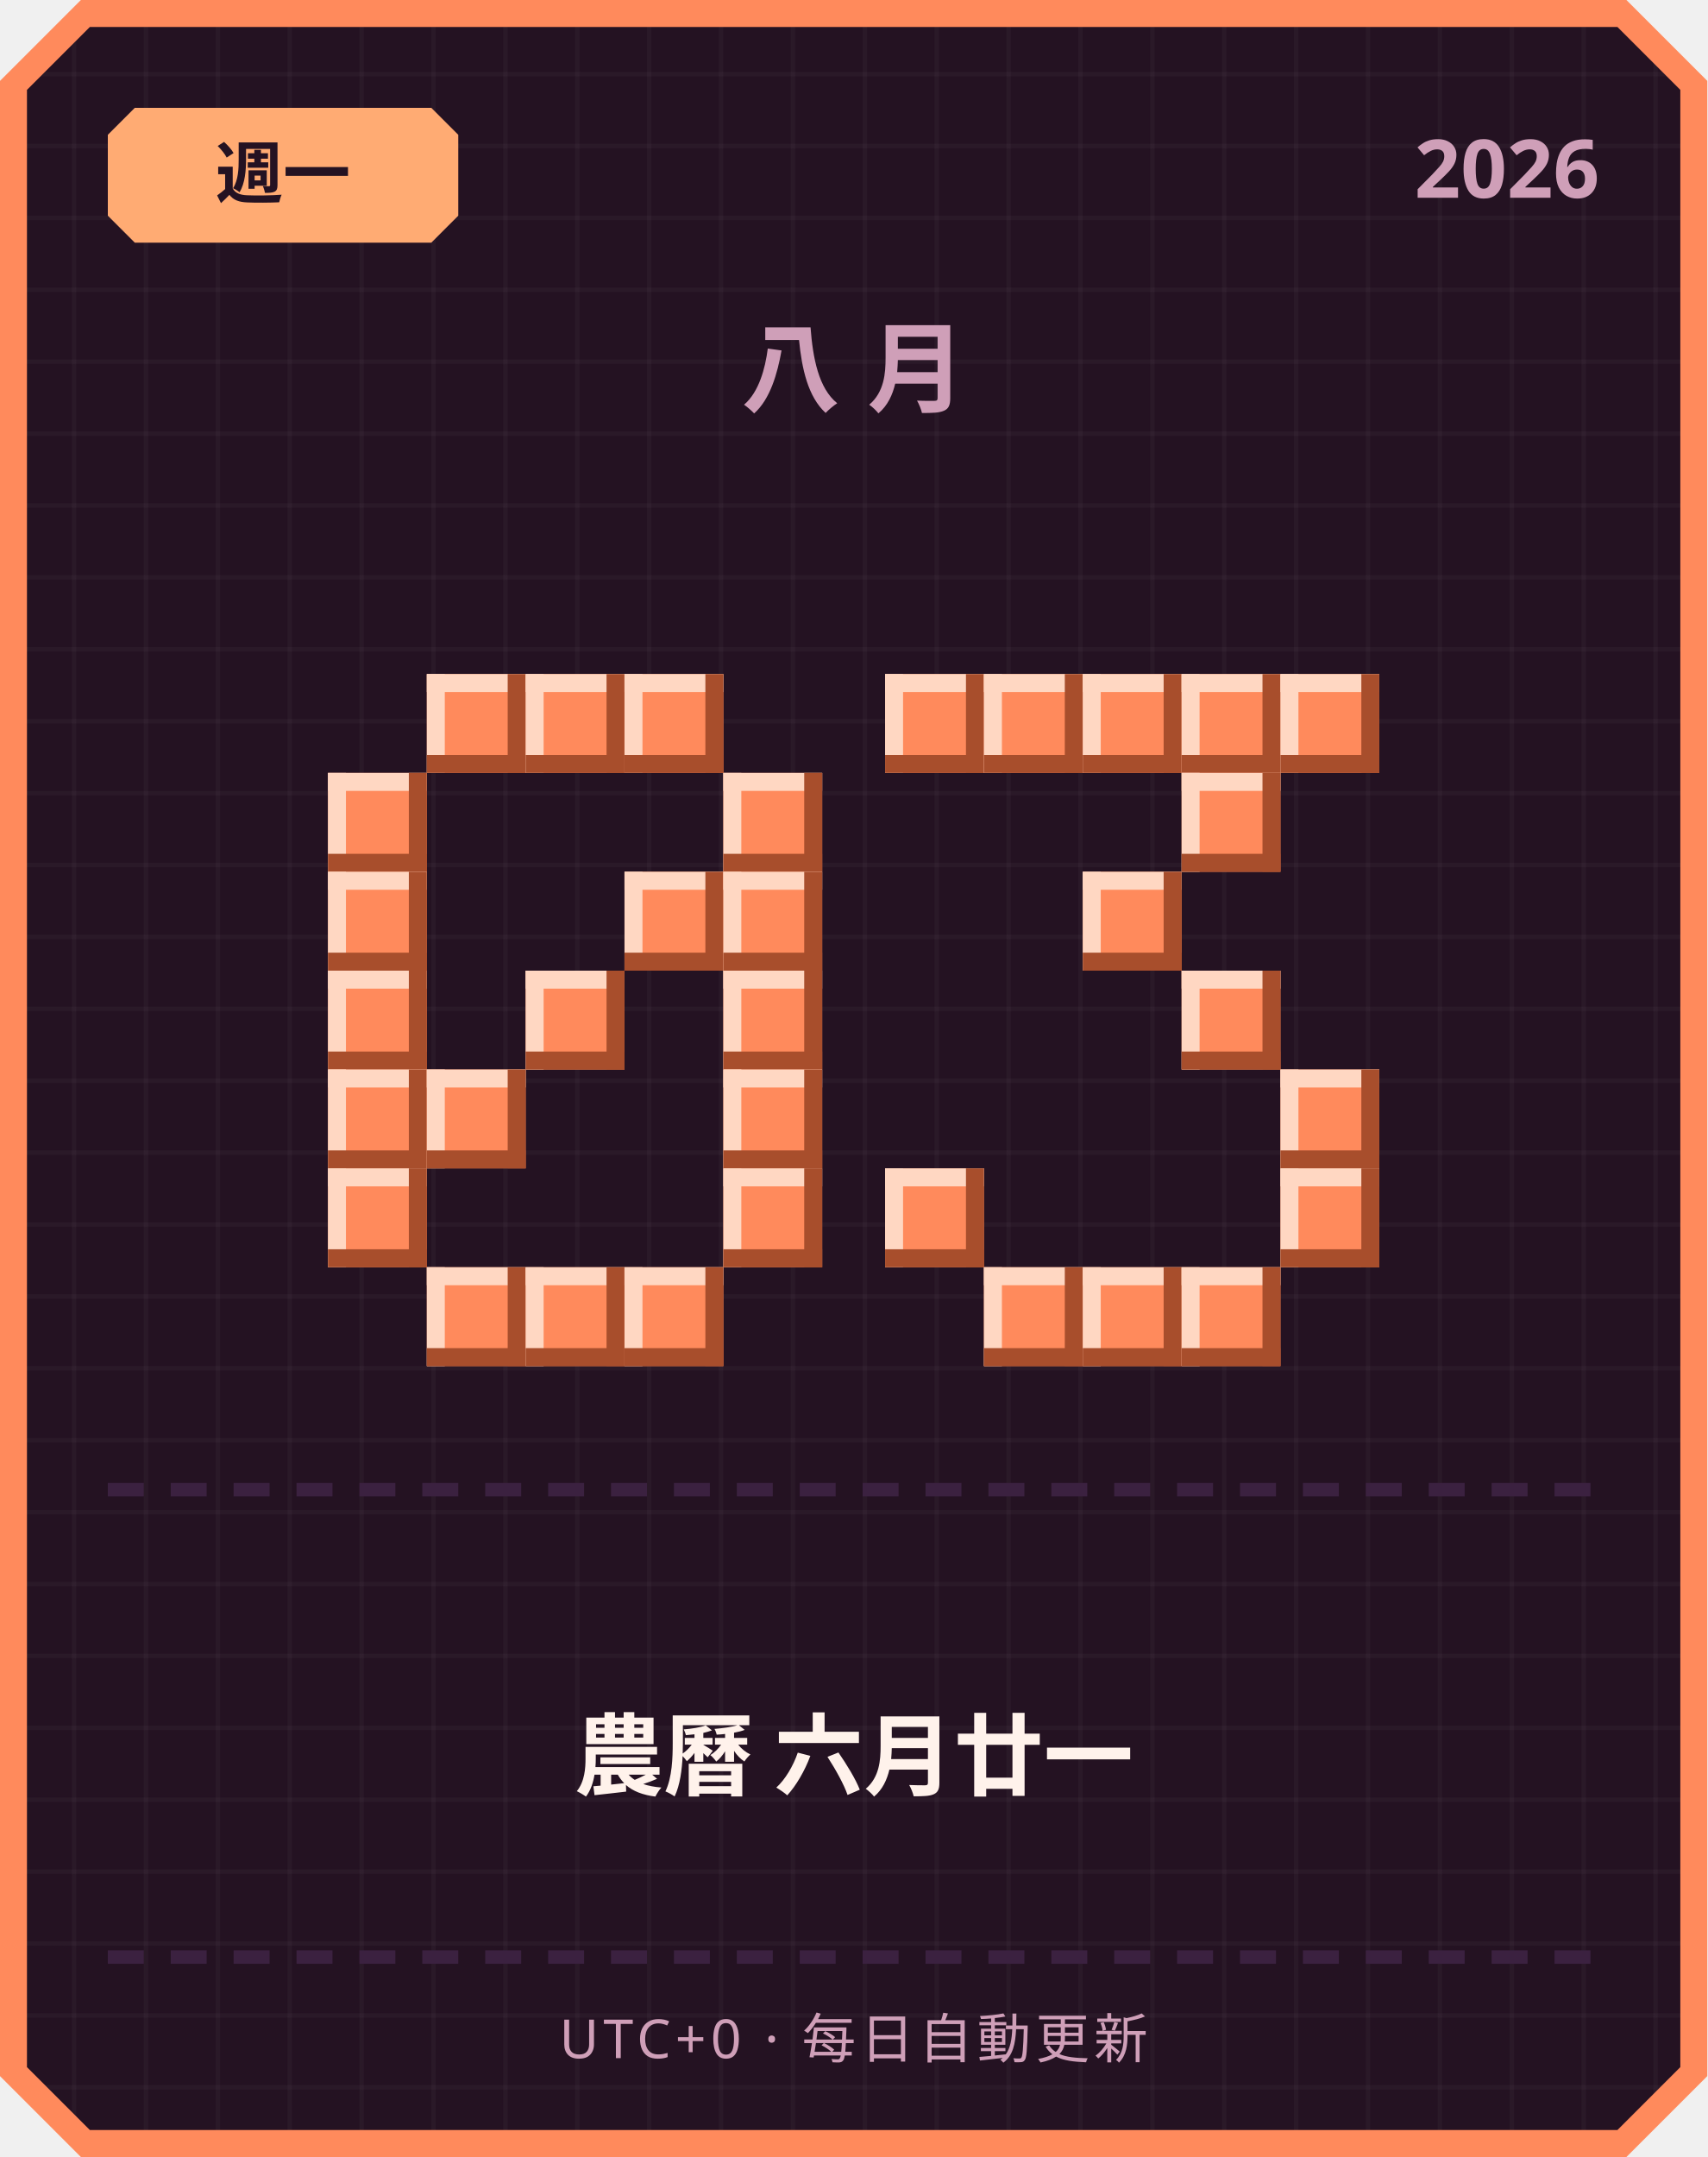
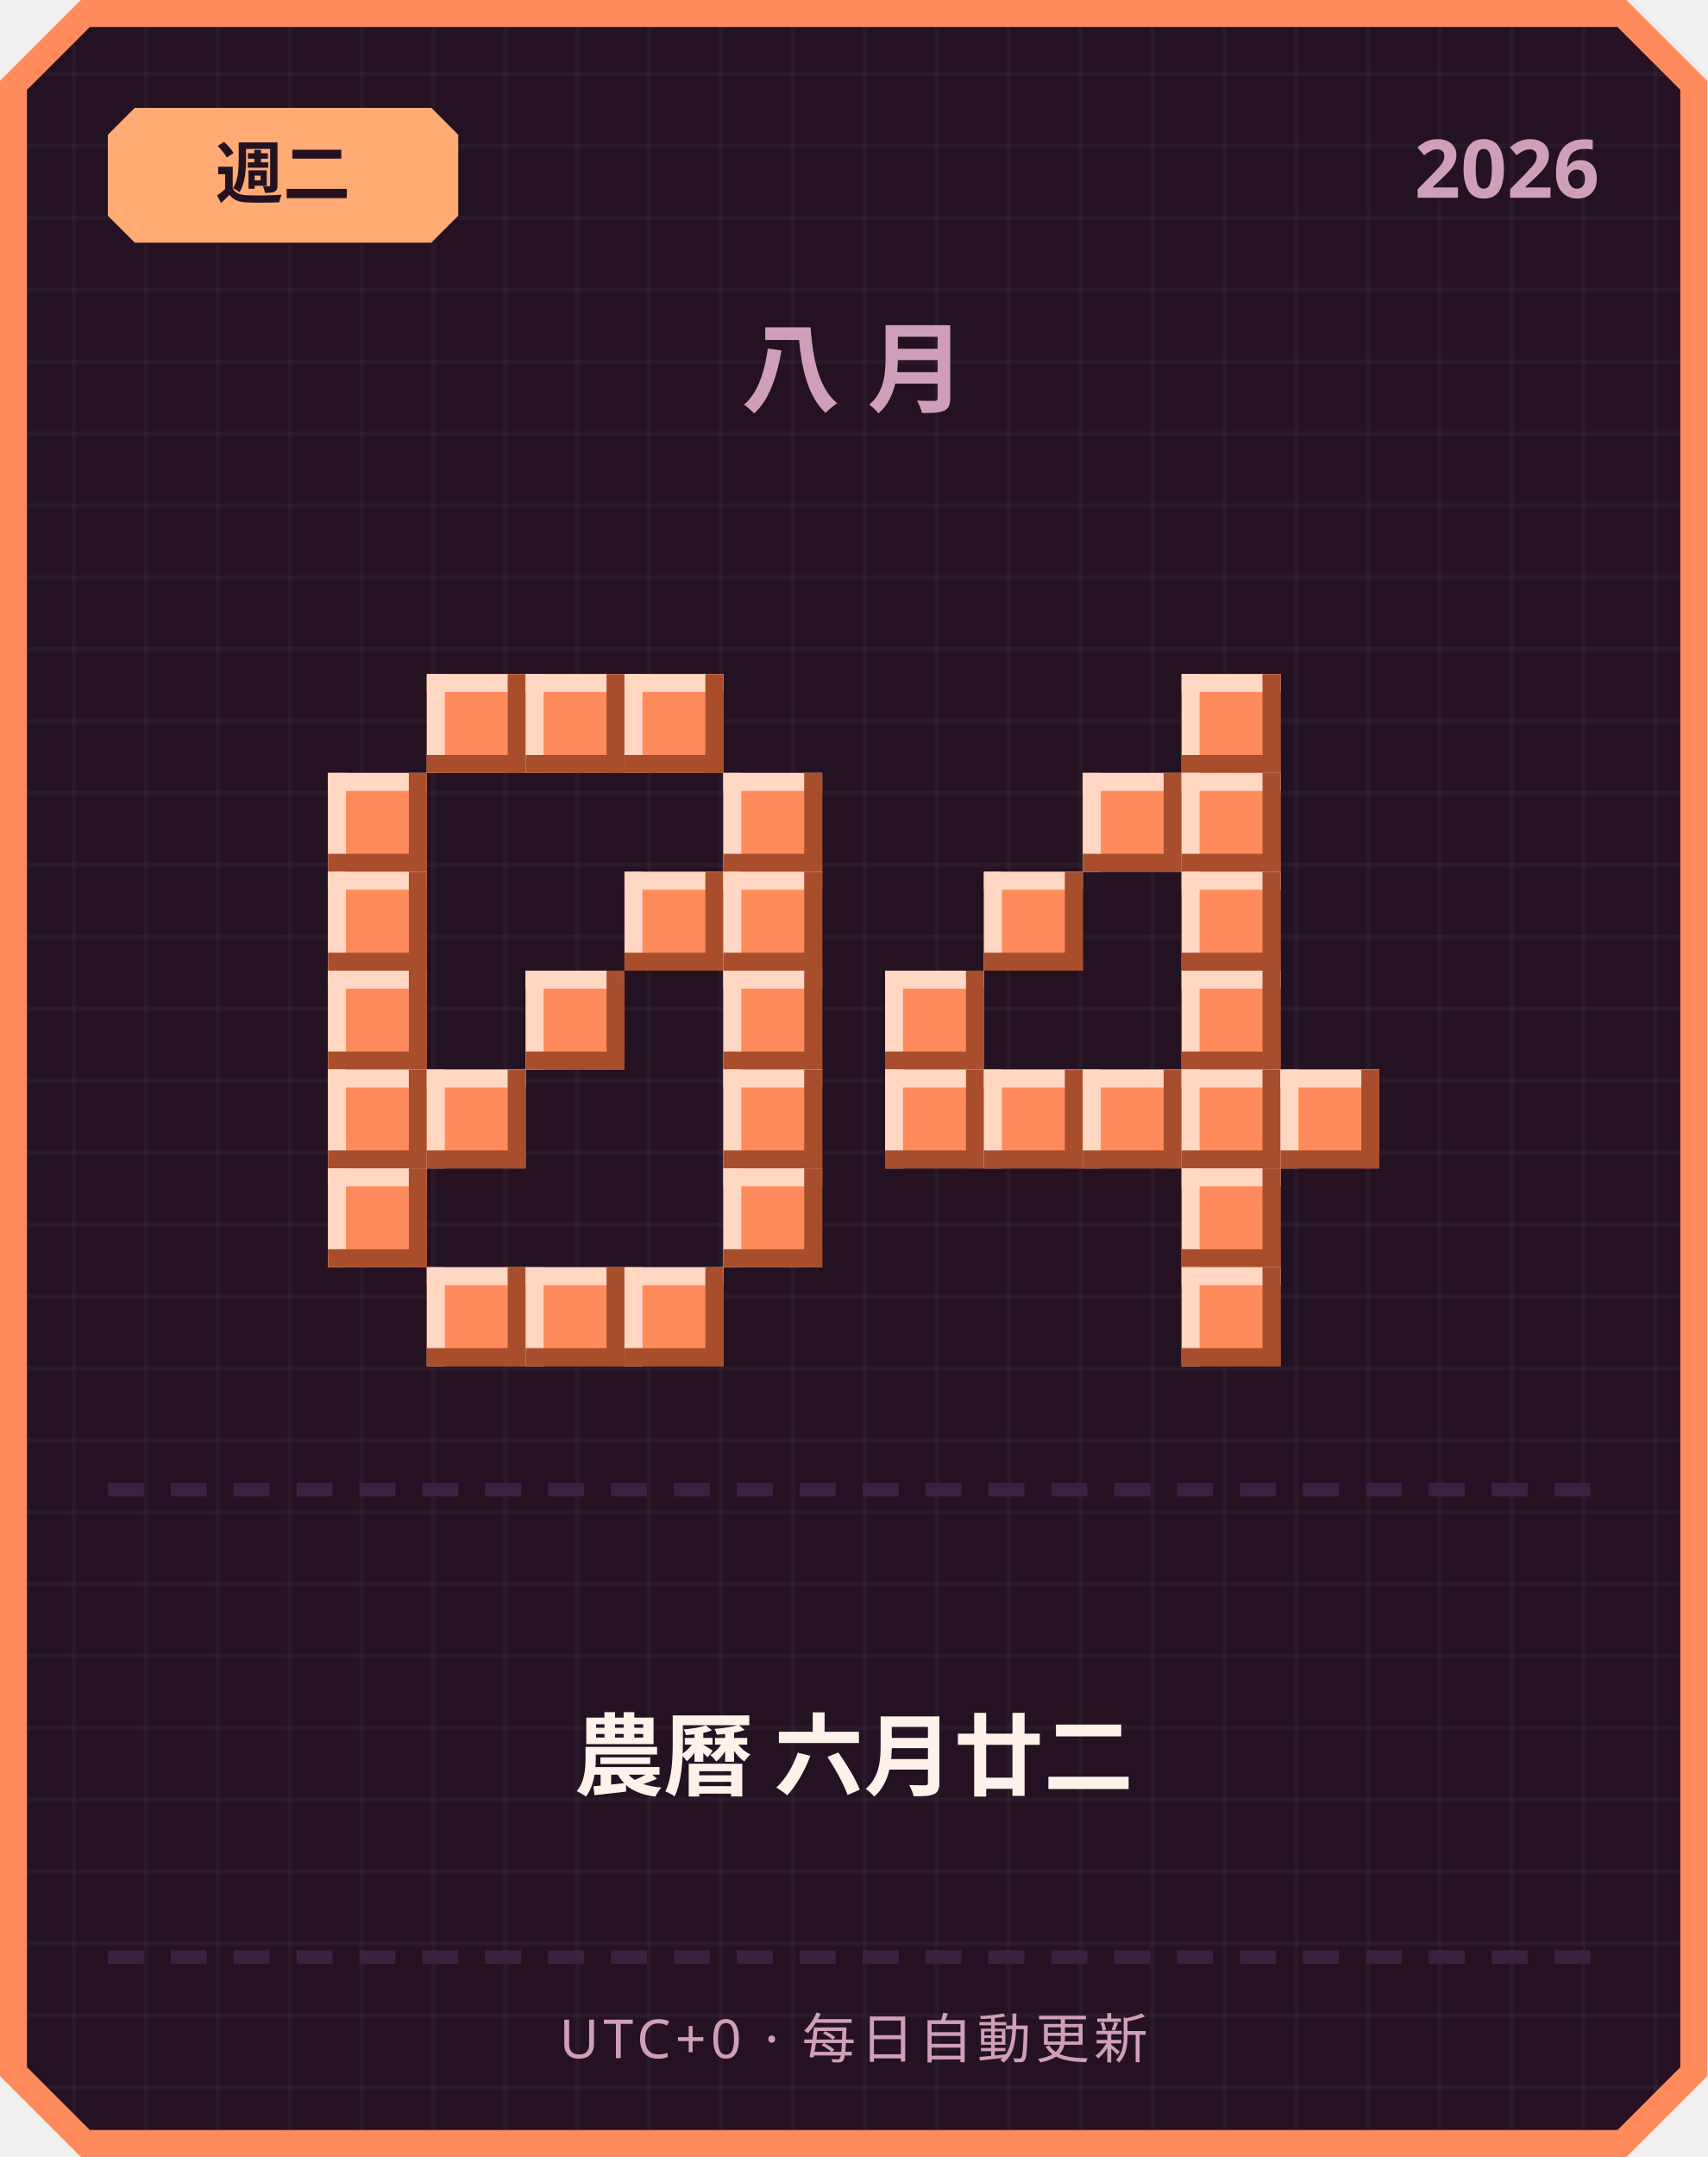
<svg xmlns="http://www.w3.org/2000/svg" width="380" height="480" viewBox="0 0 380 480">
  <defs>
    <pattern id="grid" width="16" height="16" patternUnits="userSpaceOnUse">
      <rect width="16" height="16" fill="#241222" />
      <rect width="1" height="16" fill="#ffffff" opacity="0.03" />
      <rect width="16" height="1" fill="#ffffff" opacity="0.03" />
    </pattern>
  </defs>
  <path d="M 18,0 L 362,0 L 380,18 L 380,462 L 362,480 L 18,480 L 0,462 L 0,18 Z" fill="#ff8a5c" />
  <path d="M 20,6 L 360,6 L 374,20 L 374,460 L 360,474 L 20,474 L 6,460 L 6,20 Z" fill="url(#grid)" />
  <path d="M 30,24 L 96,24 L 102,30 L 102,48 L 96,54 L 30,54 L 24,48 L 24,30 Z" fill="#ffab73" />
-   <text x="63" y="44" text-anchor="middle" font-family="'Segoe UI', sans-serif" font-size="15" font-weight="700" fill="#241222">週一</text>
+   <text x="63" y="44" text-anchor="middle" font-family="'Segoe UI', sans-serif" font-size="15" font-weight="700" fill="#241222">週二</text>
  <text x="356" y="44" text-anchor="end" font-family="'Segoe UI', sans-serif" font-size="18" font-weight="700" fill="#cf9fb8">2026</text>
  <text x="190" y="90" text-anchor="middle" font-family="'Segoe UI', sans-serif" font-size="22" font-weight="700" letter-spacing="6" fill="#cf9fb8">八月</text>
  <rect x="95" y="150" width="22" height="22" fill="#ff8a5c" />
  <rect x="95" y="150" width="22" height="4" fill="#ffd7c2" />
  <rect x="95" y="150" width="4" height="22" fill="#ffd7c2" />
  <rect x="95" y="168" width="22" height="4" fill="#a84e2c" />
  <rect x="113" y="150" width="4" height="22" fill="#a84e2c" />
  <rect x="117" y="150" width="22" height="22" fill="#ff8a5c" />
  <rect x="117" y="150" width="22" height="4" fill="#ffd7c2" />
  <rect x="117" y="150" width="4" height="22" fill="#ffd7c2" />
  <rect x="117" y="168" width="22" height="4" fill="#a84e2c" />
  <rect x="135" y="150" width="4" height="22" fill="#a84e2c" />
  <rect x="139" y="150" width="22" height="22" fill="#ff8a5c" />
  <rect x="139" y="150" width="22" height="4" fill="#ffd7c2" />
  <rect x="139" y="150" width="4" height="22" fill="#ffd7c2" />
  <rect x="139" y="168" width="22" height="4" fill="#a84e2c" />
  <rect x="157" y="150" width="4" height="22" fill="#a84e2c" />
  <rect x="73" y="172" width="22" height="22" fill="#ff8a5c" />
  <rect x="73" y="172" width="22" height="4" fill="#ffd7c2" />
  <rect x="73" y="172" width="4" height="22" fill="#ffd7c2" />
  <rect x="73" y="190" width="22" height="4" fill="#a84e2c" />
  <rect x="91" y="172" width="4" height="22" fill="#a84e2c" />
  <rect x="161" y="172" width="22" height="22" fill="#ff8a5c" />
  <rect x="161" y="172" width="22" height="4" fill="#ffd7c2" />
  <rect x="161" y="172" width="4" height="22" fill="#ffd7c2" />
  <rect x="161" y="190" width="22" height="4" fill="#a84e2c" />
  <rect x="179" y="172" width="4" height="22" fill="#a84e2c" />
  <rect x="73" y="194" width="22" height="22" fill="#ff8a5c" />
  <rect x="73" y="194" width="22" height="4" fill="#ffd7c2" />
  <rect x="73" y="194" width="4" height="22" fill="#ffd7c2" />
  <rect x="73" y="212" width="22" height="4" fill="#a84e2c" />
  <rect x="91" y="194" width="4" height="22" fill="#a84e2c" />
  <rect x="139" y="194" width="22" height="22" fill="#ff8a5c" />
  <rect x="139" y="194" width="22" height="4" fill="#ffd7c2" />
  <rect x="139" y="194" width="4" height="22" fill="#ffd7c2" />
  <rect x="139" y="212" width="22" height="4" fill="#a84e2c" />
  <rect x="157" y="194" width="4" height="22" fill="#a84e2c" />
  <rect x="161" y="194" width="22" height="22" fill="#ff8a5c" />
  <rect x="161" y="194" width="22" height="4" fill="#ffd7c2" />
  <rect x="161" y="194" width="4" height="22" fill="#ffd7c2" />
  <rect x="161" y="212" width="22" height="4" fill="#a84e2c" />
  <rect x="179" y="194" width="4" height="22" fill="#a84e2c" />
  <rect x="73" y="216" width="22" height="22" fill="#ff8a5c" />
  <rect x="73" y="216" width="22" height="4" fill="#ffd7c2" />
  <rect x="73" y="216" width="4" height="22" fill="#ffd7c2" />
  <rect x="73" y="234" width="22" height="4" fill="#a84e2c" />
  <rect x="91" y="216" width="4" height="22" fill="#a84e2c" />
  <rect x="117" y="216" width="22" height="22" fill="#ff8a5c" />
  <rect x="117" y="216" width="22" height="4" fill="#ffd7c2" />
  <rect x="117" y="216" width="4" height="22" fill="#ffd7c2" />
  <rect x="117" y="234" width="22" height="4" fill="#a84e2c" />
  <rect x="135" y="216" width="4" height="22" fill="#a84e2c" />
  <rect x="161" y="216" width="22" height="22" fill="#ff8a5c" />
  <rect x="161" y="216" width="22" height="4" fill="#ffd7c2" />
  <rect x="161" y="216" width="4" height="22" fill="#ffd7c2" />
  <rect x="161" y="234" width="22" height="4" fill="#a84e2c" />
  <rect x="179" y="216" width="4" height="22" fill="#a84e2c" />
  <rect x="73" y="238" width="22" height="22" fill="#ff8a5c" />
  <rect x="73" y="238" width="22" height="4" fill="#ffd7c2" />
  <rect x="73" y="238" width="4" height="22" fill="#ffd7c2" />
  <rect x="73" y="256" width="22" height="4" fill="#a84e2c" />
  <rect x="91" y="238" width="4" height="22" fill="#a84e2c" />
  <rect x="95" y="238" width="22" height="22" fill="#ff8a5c" />
  <rect x="95" y="238" width="22" height="4" fill="#ffd7c2" />
  <rect x="95" y="238" width="4" height="22" fill="#ffd7c2" />
  <rect x="95" y="256" width="22" height="4" fill="#a84e2c" />
  <rect x="113" y="238" width="4" height="22" fill="#a84e2c" />
  <rect x="161" y="238" width="22" height="22" fill="#ff8a5c" />
  <rect x="161" y="238" width="22" height="4" fill="#ffd7c2" />
  <rect x="161" y="238" width="4" height="22" fill="#ffd7c2" />
  <rect x="161" y="256" width="22" height="4" fill="#a84e2c" />
  <rect x="179" y="238" width="4" height="22" fill="#a84e2c" />
  <rect x="73" y="260" width="22" height="22" fill="#ff8a5c" />
  <rect x="73" y="260" width="22" height="4" fill="#ffd7c2" />
  <rect x="73" y="260" width="4" height="22" fill="#ffd7c2" />
  <rect x="73" y="278" width="22" height="4" fill="#a84e2c" />
  <rect x="91" y="260" width="4" height="22" fill="#a84e2c" />
  <rect x="161" y="260" width="22" height="22" fill="#ff8a5c" />
  <rect x="161" y="260" width="22" height="4" fill="#ffd7c2" />
  <rect x="161" y="260" width="4" height="22" fill="#ffd7c2" />
  <rect x="161" y="278" width="22" height="4" fill="#a84e2c" />
  <rect x="179" y="260" width="4" height="22" fill="#a84e2c" />
  <rect x="95" y="282" width="22" height="22" fill="#ff8a5c" />
  <rect x="95" y="282" width="22" height="4" fill="#ffd7c2" />
  <rect x="95" y="282" width="4" height="22" fill="#ffd7c2" />
  <rect x="95" y="300" width="22" height="4" fill="#a84e2c" />
  <rect x="113" y="282" width="4" height="22" fill="#a84e2c" />
  <rect x="117" y="282" width="22" height="22" fill="#ff8a5c" />
  <rect x="117" y="282" width="22" height="4" fill="#ffd7c2" />
  <rect x="117" y="282" width="4" height="22" fill="#ffd7c2" />
  <rect x="117" y="300" width="22" height="4" fill="#a84e2c" />
  <rect x="135" y="282" width="4" height="22" fill="#a84e2c" />
  <rect x="139" y="282" width="22" height="22" fill="#ff8a5c" />
  <rect x="139" y="282" width="22" height="4" fill="#ffd7c2" />
  <rect x="139" y="282" width="4" height="22" fill="#ffd7c2" />
  <rect x="139" y="300" width="22" height="4" fill="#a84e2c" />
  <rect x="157" y="282" width="4" height="22" fill="#a84e2c" />
-   <rect x="197" y="150" width="22" height="22" fill="#ff8a5c" />
-   <rect x="197" y="150" width="22" height="4" fill="#ffd7c2" />
-   <rect x="197" y="150" width="4" height="22" fill="#ffd7c2" />
-   <rect x="197" y="168" width="22" height="4" fill="#a84e2c" />
-   <rect x="215" y="150" width="4" height="22" fill="#a84e2c" />
-   <rect x="219" y="150" width="22" height="22" fill="#ff8a5c" />
-   <rect x="219" y="150" width="22" height="4" fill="#ffd7c2" />
-   <rect x="219" y="150" width="4" height="22" fill="#ffd7c2" />
-   <rect x="219" y="168" width="22" height="4" fill="#a84e2c" />
-   <rect x="237" y="150" width="4" height="22" fill="#a84e2c" />
-   <rect x="241" y="150" width="22" height="22" fill="#ff8a5c" />
-   <rect x="241" y="150" width="22" height="4" fill="#ffd7c2" />
-   <rect x="241" y="150" width="4" height="22" fill="#ffd7c2" />
-   <rect x="241" y="168" width="22" height="4" fill="#a84e2c" />
-   <rect x="259" y="150" width="4" height="22" fill="#a84e2c" />
  <rect x="263" y="150" width="22" height="22" fill="#ff8a5c" />
  <rect x="263" y="150" width="22" height="4" fill="#ffd7c2" />
  <rect x="263" y="150" width="4" height="22" fill="#ffd7c2" />
  <rect x="263" y="168" width="22" height="4" fill="#a84e2c" />
  <rect x="281" y="150" width="4" height="22" fill="#a84e2c" />
-   <rect x="285" y="150" width="22" height="22" fill="#ff8a5c" />
-   <rect x="285" y="150" width="22" height="4" fill="#ffd7c2" />
-   <rect x="285" y="150" width="4" height="22" fill="#ffd7c2" />
-   <rect x="285" y="168" width="22" height="4" fill="#a84e2c" />
-   <rect x="303" y="150" width="4" height="22" fill="#a84e2c" />
+   <rect x="241" y="172" width="22" height="22" fill="#ff8a5c" />
+   <rect x="241" y="172" width="22" height="4" fill="#ffd7c2" />
+   <rect x="241" y="172" width="4" height="22" fill="#ffd7c2" />
+   <rect x="241" y="190" width="22" height="4" fill="#a84e2c" />
+   <rect x="259" y="172" width="4" height="22" fill="#a84e2c" />
  <rect x="263" y="172" width="22" height="22" fill="#ff8a5c" />
  <rect x="263" y="172" width="22" height="4" fill="#ffd7c2" />
  <rect x="263" y="172" width="4" height="22" fill="#ffd7c2" />
  <rect x="263" y="190" width="22" height="4" fill="#a84e2c" />
  <rect x="281" y="172" width="4" height="22" fill="#a84e2c" />
-   <rect x="241" y="194" width="22" height="22" fill="#ff8a5c" />
-   <rect x="241" y="194" width="22" height="4" fill="#ffd7c2" />
-   <rect x="241" y="194" width="4" height="22" fill="#ffd7c2" />
-   <rect x="241" y="212" width="22" height="4" fill="#a84e2c" />
-   <rect x="259" y="194" width="4" height="22" fill="#a84e2c" />
+   <rect x="219" y="194" width="22" height="22" fill="#ff8a5c" />
+   <rect x="219" y="194" width="22" height="4" fill="#ffd7c2" />
+   <rect x="219" y="194" width="4" height="22" fill="#ffd7c2" />
+   <rect x="219" y="212" width="22" height="4" fill="#a84e2c" />
+   <rect x="237" y="194" width="4" height="22" fill="#a84e2c" />
+   <rect x="263" y="194" width="22" height="22" fill="#ff8a5c" />
+   <rect x="263" y="194" width="22" height="4" fill="#ffd7c2" />
+   <rect x="263" y="194" width="4" height="22" fill="#ffd7c2" />
+   <rect x="263" y="212" width="22" height="4" fill="#a84e2c" />
+   <rect x="281" y="194" width="4" height="22" fill="#a84e2c" />
+   <rect x="197" y="216" width="22" height="22" fill="#ff8a5c" />
+   <rect x="197" y="216" width="22" height="4" fill="#ffd7c2" />
+   <rect x="197" y="216" width="4" height="22" fill="#ffd7c2" />
+   <rect x="197" y="234" width="22" height="4" fill="#a84e2c" />
+   <rect x="215" y="216" width="4" height="22" fill="#a84e2c" />
  <rect x="263" y="216" width="22" height="22" fill="#ff8a5c" />
  <rect x="263" y="216" width="22" height="4" fill="#ffd7c2" />
  <rect x="263" y="216" width="4" height="22" fill="#ffd7c2" />
  <rect x="263" y="234" width="22" height="4" fill="#a84e2c" />
  <rect x="281" y="216" width="4" height="22" fill="#a84e2c" />
+   <rect x="197" y="238" width="22" height="22" fill="#ff8a5c" />
+   <rect x="197" y="238" width="22" height="4" fill="#ffd7c2" />
+   <rect x="197" y="238" width="4" height="22" fill="#ffd7c2" />
+   <rect x="197" y="256" width="22" height="4" fill="#a84e2c" />
+   <rect x="215" y="238" width="4" height="22" fill="#a84e2c" />
+   <rect x="219" y="238" width="22" height="22" fill="#ff8a5c" />
+   <rect x="219" y="238" width="22" height="4" fill="#ffd7c2" />
+   <rect x="219" y="238" width="4" height="22" fill="#ffd7c2" />
+   <rect x="219" y="256" width="22" height="4" fill="#a84e2c" />
+   <rect x="237" y="238" width="4" height="22" fill="#a84e2c" />
+   <rect x="241" y="238" width="22" height="22" fill="#ff8a5c" />
+   <rect x="241" y="238" width="22" height="4" fill="#ffd7c2" />
+   <rect x="241" y="238" width="4" height="22" fill="#ffd7c2" />
+   <rect x="241" y="256" width="22" height="4" fill="#a84e2c" />
+   <rect x="259" y="238" width="4" height="22" fill="#a84e2c" />
+   <rect x="263" y="238" width="22" height="22" fill="#ff8a5c" />
+   <rect x="263" y="238" width="22" height="4" fill="#ffd7c2" />
+   <rect x="263" y="238" width="4" height="22" fill="#ffd7c2" />
+   <rect x="263" y="256" width="22" height="4" fill="#a84e2c" />
+   <rect x="281" y="238" width="4" height="22" fill="#a84e2c" />
  <rect x="285" y="238" width="22" height="22" fill="#ff8a5c" />
  <rect x="285" y="238" width="22" height="4" fill="#ffd7c2" />
  <rect x="285" y="238" width="4" height="22" fill="#ffd7c2" />
  <rect x="285" y="256" width="22" height="4" fill="#a84e2c" />
  <rect x="303" y="238" width="4" height="22" fill="#a84e2c" />
-   <rect x="197" y="260" width="22" height="22" fill="#ff8a5c" />
-   <rect x="197" y="260" width="22" height="4" fill="#ffd7c2" />
-   <rect x="197" y="260" width="4" height="22" fill="#ffd7c2" />
-   <rect x="197" y="278" width="22" height="4" fill="#a84e2c" />
-   <rect x="215" y="260" width="4" height="22" fill="#a84e2c" />
-   <rect x="285" y="260" width="22" height="22" fill="#ff8a5c" />
-   <rect x="285" y="260" width="22" height="4" fill="#ffd7c2" />
-   <rect x="285" y="260" width="4" height="22" fill="#ffd7c2" />
-   <rect x="285" y="278" width="22" height="4" fill="#a84e2c" />
-   <rect x="303" y="260" width="4" height="22" fill="#a84e2c" />
-   <rect x="219" y="282" width="22" height="22" fill="#ff8a5c" />
-   <rect x="219" y="282" width="22" height="4" fill="#ffd7c2" />
-   <rect x="219" y="282" width="4" height="22" fill="#ffd7c2" />
-   <rect x="219" y="300" width="22" height="4" fill="#a84e2c" />
-   <rect x="237" y="282" width="4" height="22" fill="#a84e2c" />
-   <rect x="241" y="282" width="22" height="22" fill="#ff8a5c" />
-   <rect x="241" y="282" width="22" height="4" fill="#ffd7c2" />
-   <rect x="241" y="282" width="4" height="22" fill="#ffd7c2" />
-   <rect x="241" y="300" width="22" height="4" fill="#a84e2c" />
-   <rect x="259" y="282" width="4" height="22" fill="#a84e2c" />
+   <rect x="263" y="260" width="22" height="22" fill="#ff8a5c" />
+   <rect x="263" y="260" width="22" height="4" fill="#ffd7c2" />
+   <rect x="263" y="260" width="4" height="22" fill="#ffd7c2" />
+   <rect x="263" y="278" width="22" height="4" fill="#a84e2c" />
+   <rect x="281" y="260" width="4" height="22" fill="#a84e2c" />
  <rect x="263" y="282" width="22" height="22" fill="#ff8a5c" />
  <rect x="263" y="282" width="22" height="4" fill="#ffd7c2" />
  <rect x="263" y="282" width="4" height="22" fill="#ffd7c2" />
  <rect x="263" y="300" width="22" height="4" fill="#a84e2c" />
  <rect x="281" y="282" width="4" height="22" fill="#a84e2c" />
  <rect x="24" y="330" width="8" height="3" fill="#3b2140" />
  <rect x="38" y="330" width="8" height="3" fill="#3b2140" />
  <rect x="52" y="330" width="8" height="3" fill="#3b2140" />
  <rect x="66" y="330" width="8" height="3" fill="#3b2140" />
  <rect x="80" y="330" width="8" height="3" fill="#3b2140" />
  <rect x="94" y="330" width="8" height="3" fill="#3b2140" />
  <rect x="108" y="330" width="8" height="3" fill="#3b2140" />
  <rect x="122" y="330" width="8" height="3" fill="#3b2140" />
  <rect x="136" y="330" width="8" height="3" fill="#3b2140" />
  <rect x="150" y="330" width="8" height="3" fill="#3b2140" />
  <rect x="164" y="330" width="8" height="3" fill="#3b2140" />
  <rect x="178" y="330" width="8" height="3" fill="#3b2140" />
  <rect x="192" y="330" width="8" height="3" fill="#3b2140" />
  <rect x="206" y="330" width="8" height="3" fill="#3b2140" />
  <rect x="220" y="330" width="8" height="3" fill="#3b2140" />
  <rect x="234" y="330" width="8" height="3" fill="#3b2140" />
  <rect x="248" y="330" width="8" height="3" fill="#3b2140" />
  <rect x="262" y="330" width="8" height="3" fill="#3b2140" />
  <rect x="276" y="330" width="8" height="3" fill="#3b2140" />
  <rect x="290" y="330" width="8" height="3" fill="#3b2140" />
  <rect x="304" y="330" width="8" height="3" fill="#3b2140" />
  <rect x="318" y="330" width="8" height="3" fill="#3b2140" />
  <rect x="332" y="330" width="8" height="3" fill="#3b2140" />
  <rect x="346" y="330" width="8" height="3" fill="#3b2140" />
-   <text x="190" y="398" text-anchor="middle" font-family="'Segoe UI', 'Microsoft JhengHei', sans-serif" font-size="20" font-weight="700" fill="#fff2eb">農曆 六月廿一</text>
+   <text x="190" y="398" text-anchor="middle" font-family="'Segoe UI', 'Microsoft JhengHei', sans-serif" font-size="20" font-weight="700" fill="#fff2eb">農曆 六月廿二</text>
  <rect x="24" y="434" width="8" height="3" fill="#3b2140" />
  <rect x="38" y="434" width="8" height="3" fill="#3b2140" />
  <rect x="52" y="434" width="8" height="3" fill="#3b2140" />
  <rect x="66" y="434" width="8" height="3" fill="#3b2140" />
  <rect x="80" y="434" width="8" height="3" fill="#3b2140" />
  <rect x="94" y="434" width="8" height="3" fill="#3b2140" />
  <rect x="108" y="434" width="8" height="3" fill="#3b2140" />
  <rect x="122" y="434" width="8" height="3" fill="#3b2140" />
  <rect x="136" y="434" width="8" height="3" fill="#3b2140" />
  <rect x="150" y="434" width="8" height="3" fill="#3b2140" />
  <rect x="164" y="434" width="8" height="3" fill="#3b2140" />
  <rect x="178" y="434" width="8" height="3" fill="#3b2140" />
  <rect x="192" y="434" width="8" height="3" fill="#3b2140" />
  <rect x="206" y="434" width="8" height="3" fill="#3b2140" />
  <rect x="220" y="434" width="8" height="3" fill="#3b2140" />
  <rect x="234" y="434" width="8" height="3" fill="#3b2140" />
  <rect x="248" y="434" width="8" height="3" fill="#3b2140" />
  <rect x="262" y="434" width="8" height="3" fill="#3b2140" />
  <rect x="276" y="434" width="8" height="3" fill="#3b2140" />
  <rect x="290" y="434" width="8" height="3" fill="#3b2140" />
  <rect x="304" y="434" width="8" height="3" fill="#3b2140" />
  <rect x="318" y="434" width="8" height="3" fill="#3b2140" />
  <rect x="332" y="434" width="8" height="3" fill="#3b2140" />
  <rect x="346" y="434" width="8" height="3" fill="#3b2140" />
  <text x="190" y="458" text-anchor="middle" font-family="'Segoe UI', sans-serif" font-size="12" letter-spacing="1" fill="#cf9fb8">UTC+0 · 每日自動更新</text>
</svg>
